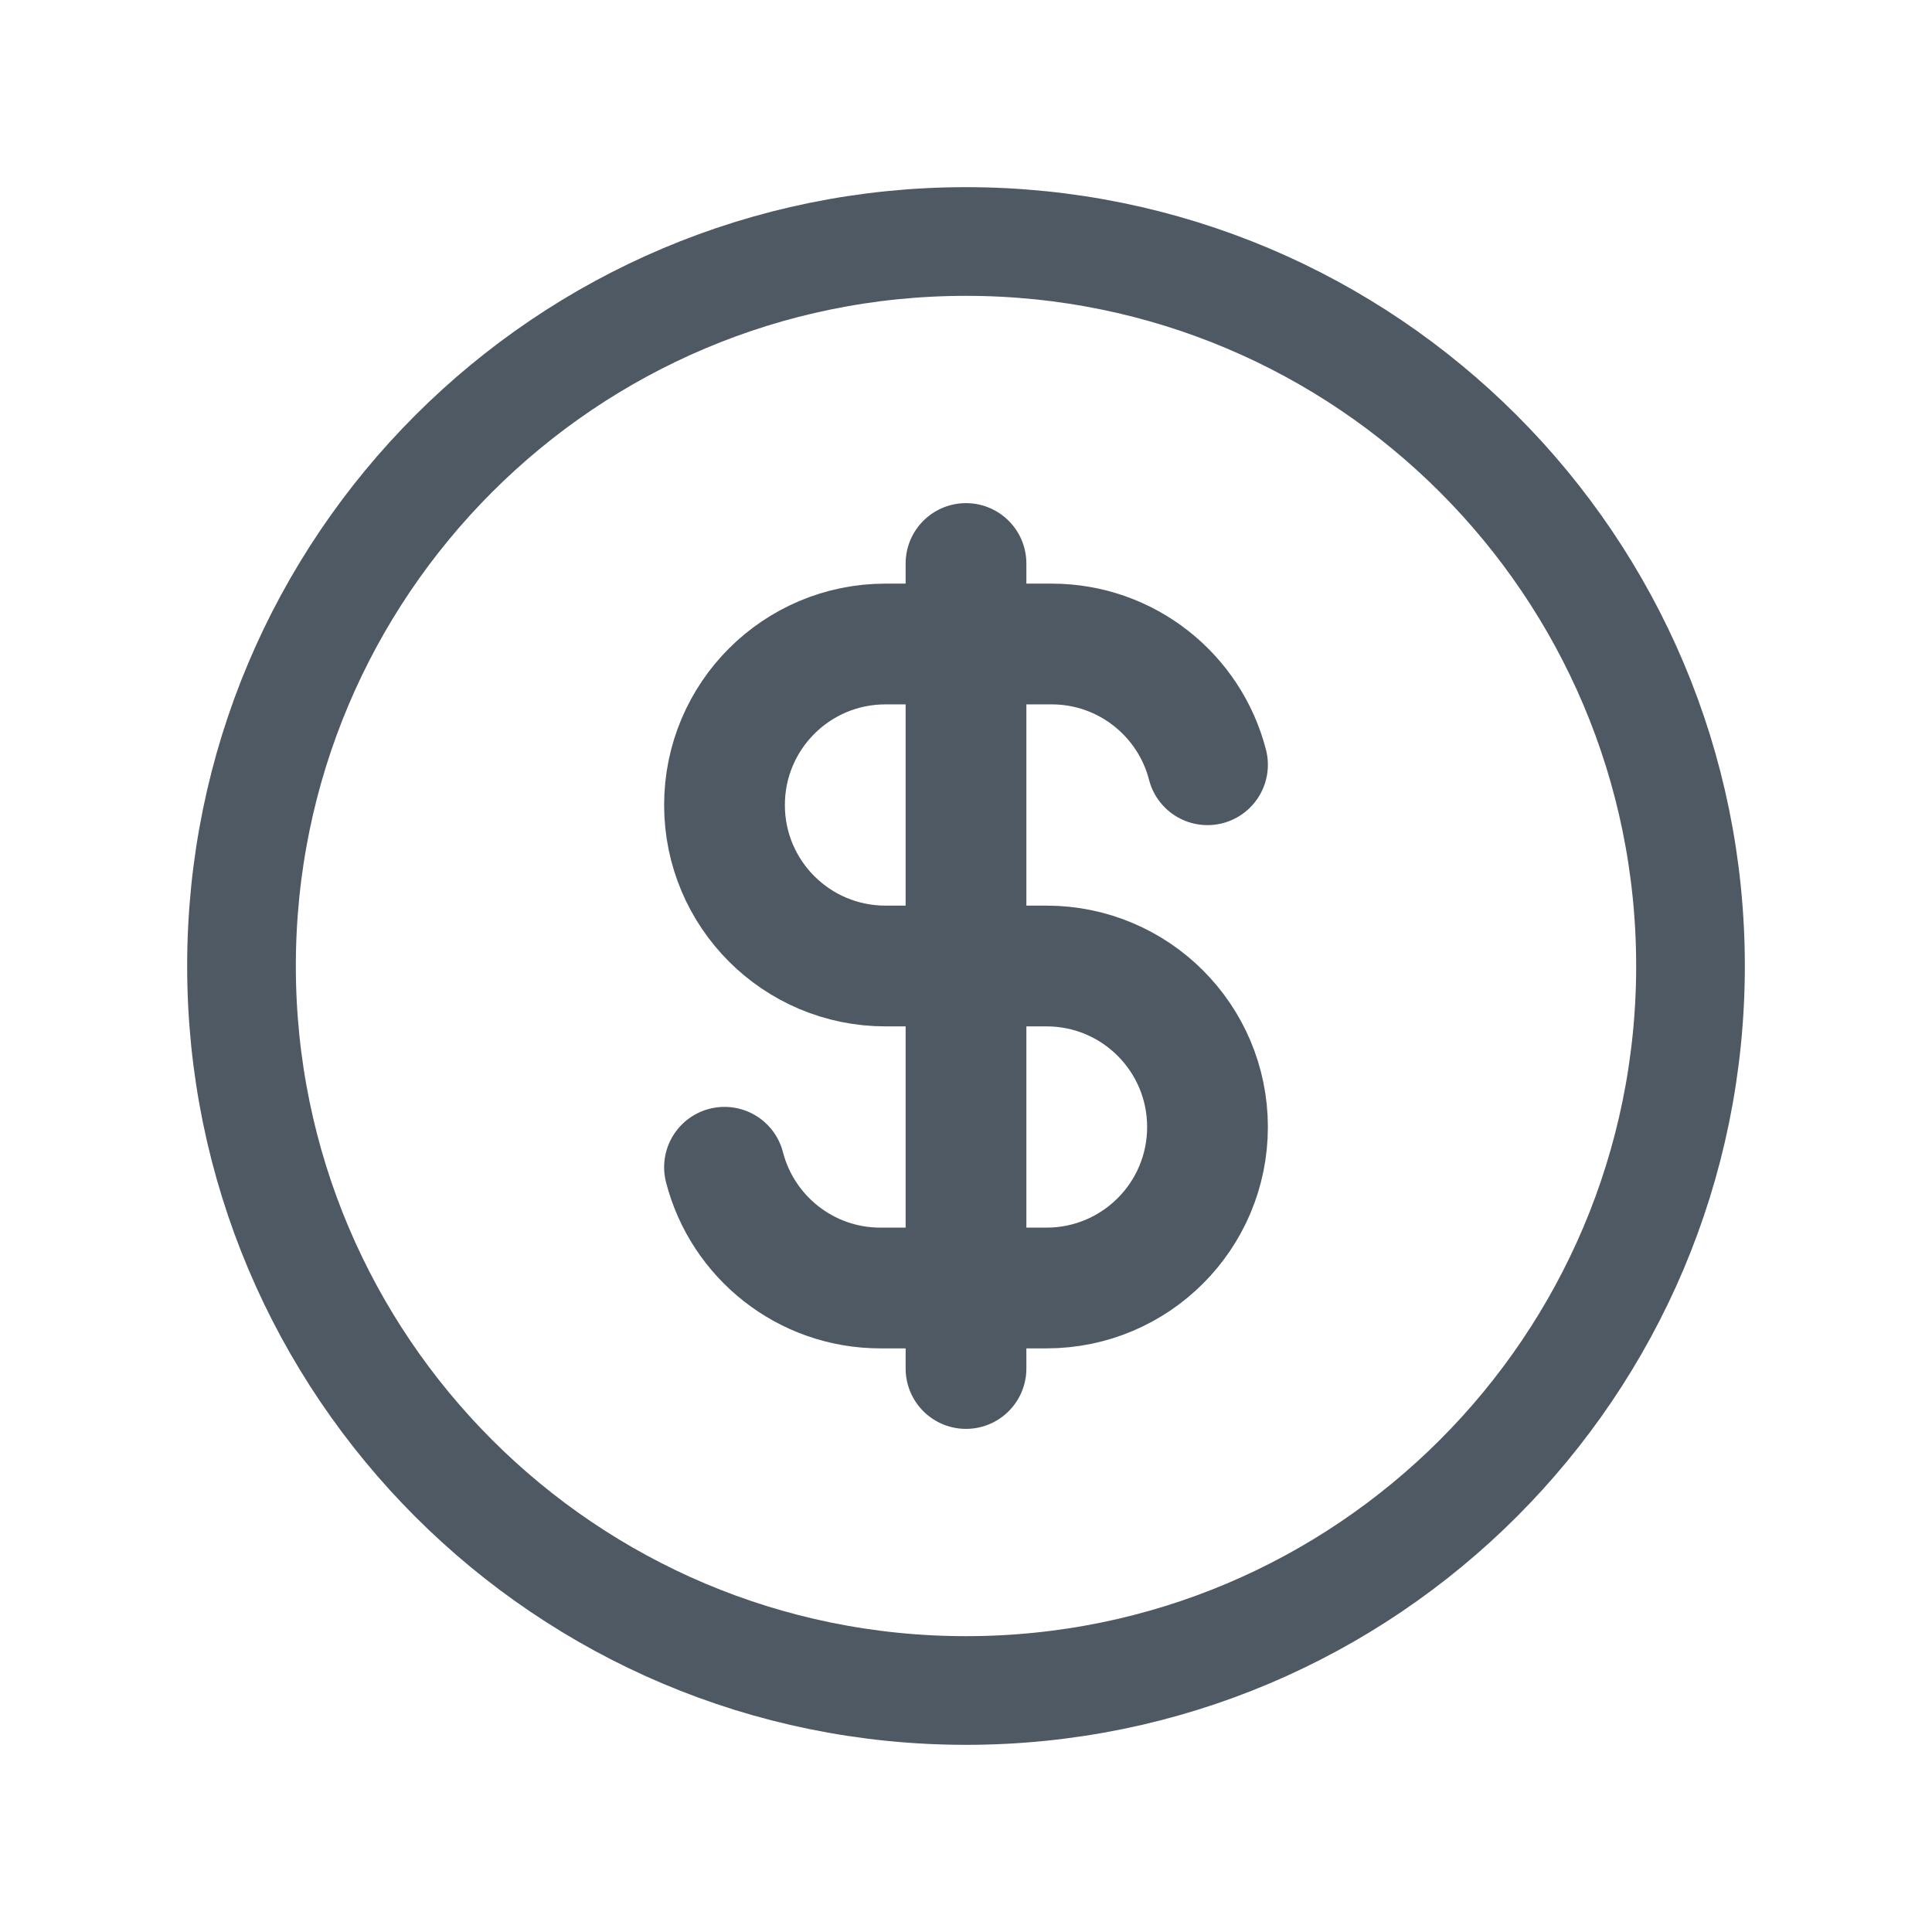
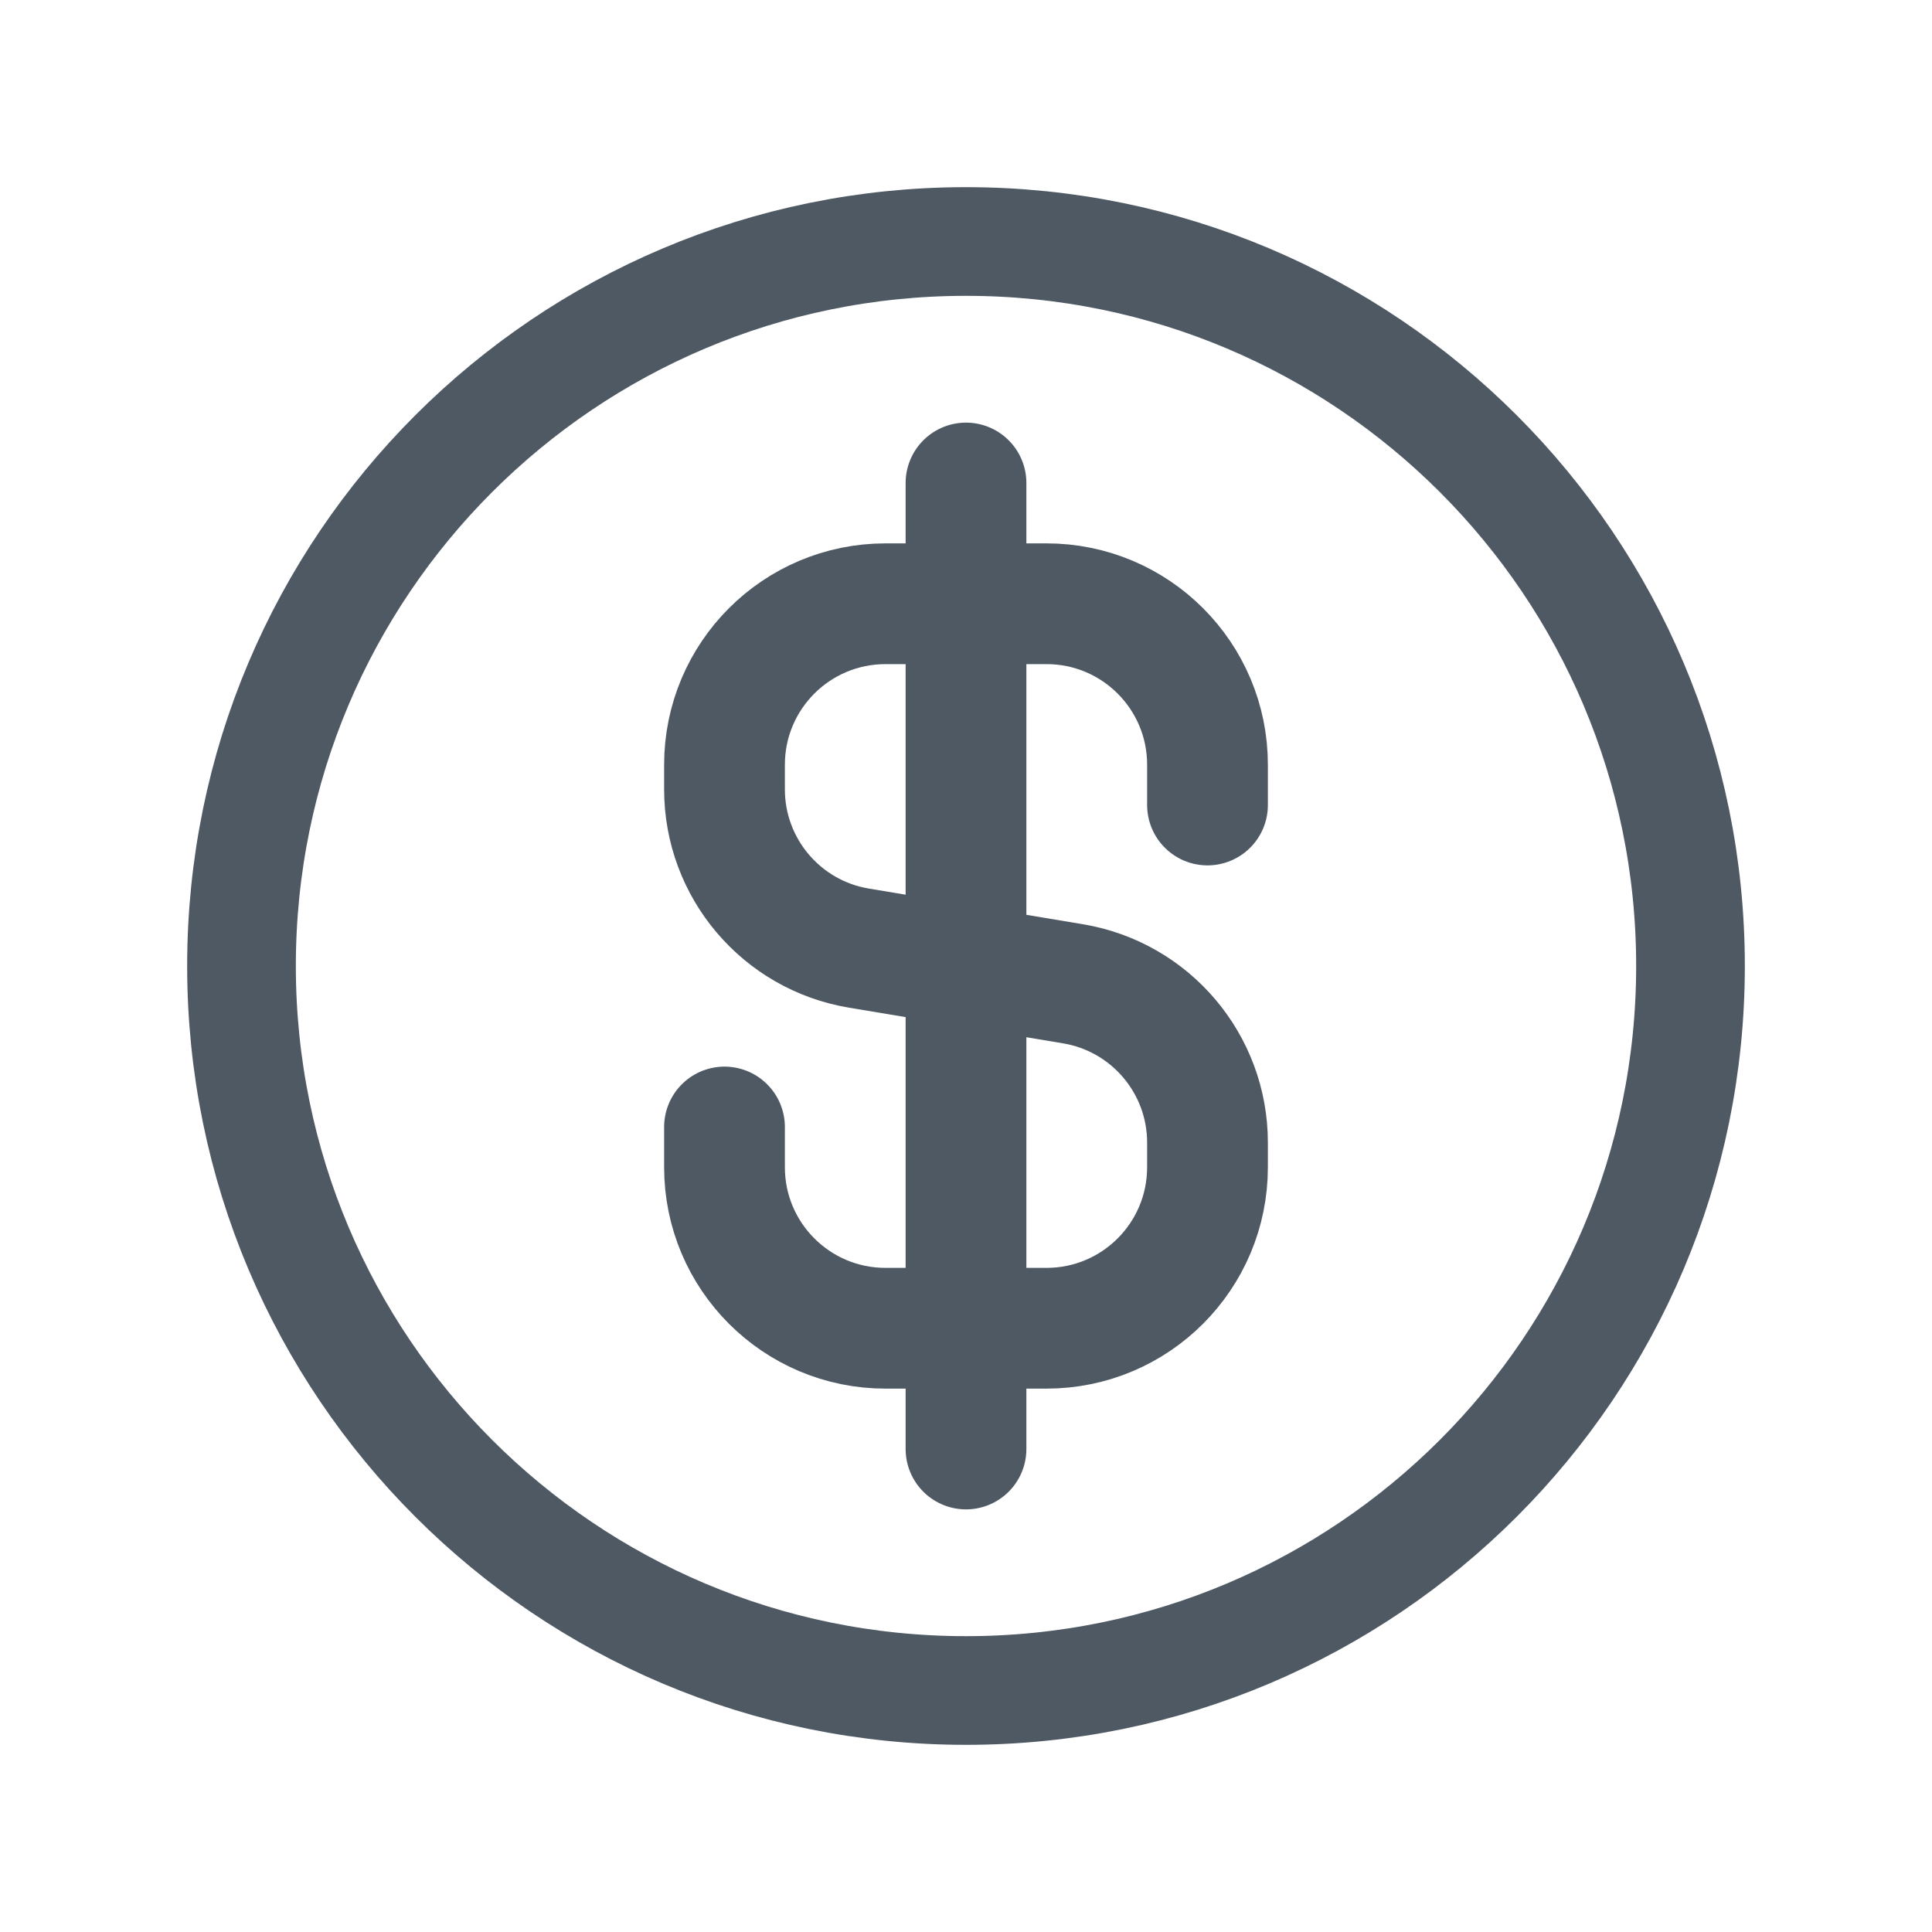
<svg xmlns="http://www.w3.org/2000/svg" width="24" height="24" viewBox="0 0 24 24" fill="none">
  <path d="M12 21C16.971 21 21 16.971 21 12C21 7.029 16.971 3 12 3C7.029 3 3 7.029 3 12C3 16.971 7.029 21 12 21Z" stroke="#4E5964" stroke-width="1.35" stroke-miterlimit="10" stroke-linecap="round" stroke-linejoin="round" />
-   <path d="M12 7V17M15 9.5C14.778 8.637 13.995 8 13.063 8H12H11C9.895 8 9 8.895 9 10C9 11.105 9.895 12 11 12H12L13 12C14.105 12 15 12.895 15 14C15 15.105 14.105 16 13 16H12H10.937C10.005 16 9.222 15.363 9 14.5" stroke="#4E5964" stroke-width="1.5" stroke-linecap="round" stroke-linejoin="round" />
+   <path d="M15 10V9.5C15 8.395 14.105 7.5 13 7.5H11C9.895 7.5 9 8.395 9 9.5V9.806C9 10.783 9.707 11.618 10.671 11.778L13.329 12.221C14.293 12.382 15 13.216 15 14.194V14.5C15 15.604 14.105 16.5 13 16.5H11C9.895 16.5 9 15.604 9 14.5V14M12 6L12 18" stroke="#4E5964" stroke-width="1.5" stroke-linecap="round" stroke-linejoin="round" />
</svg>
